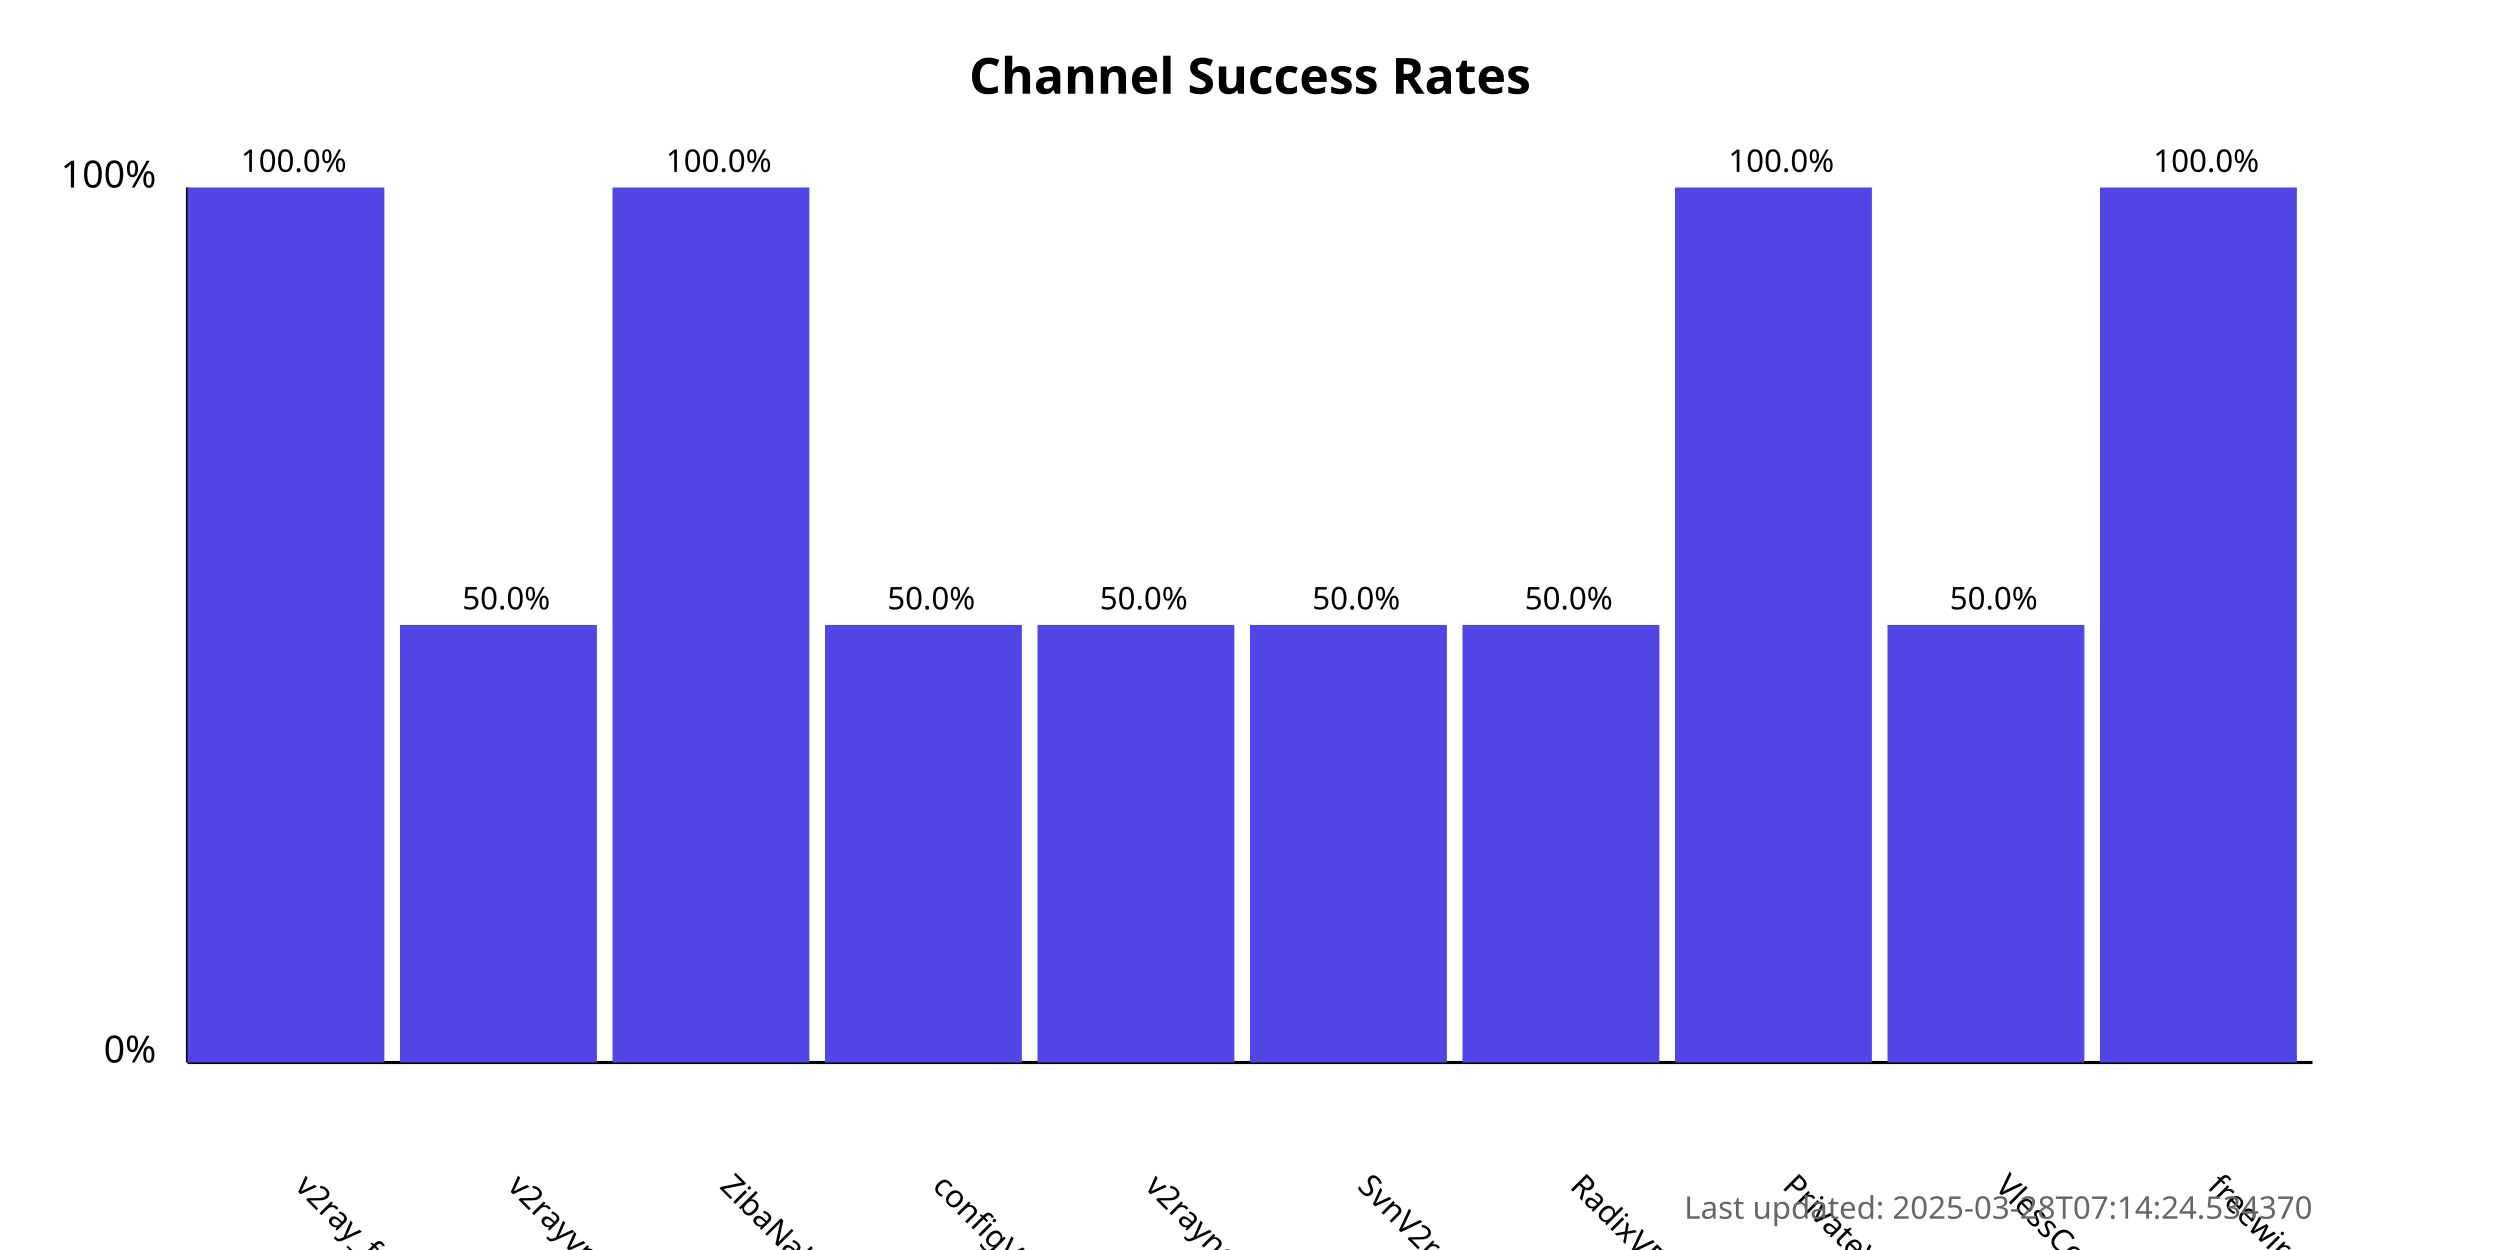
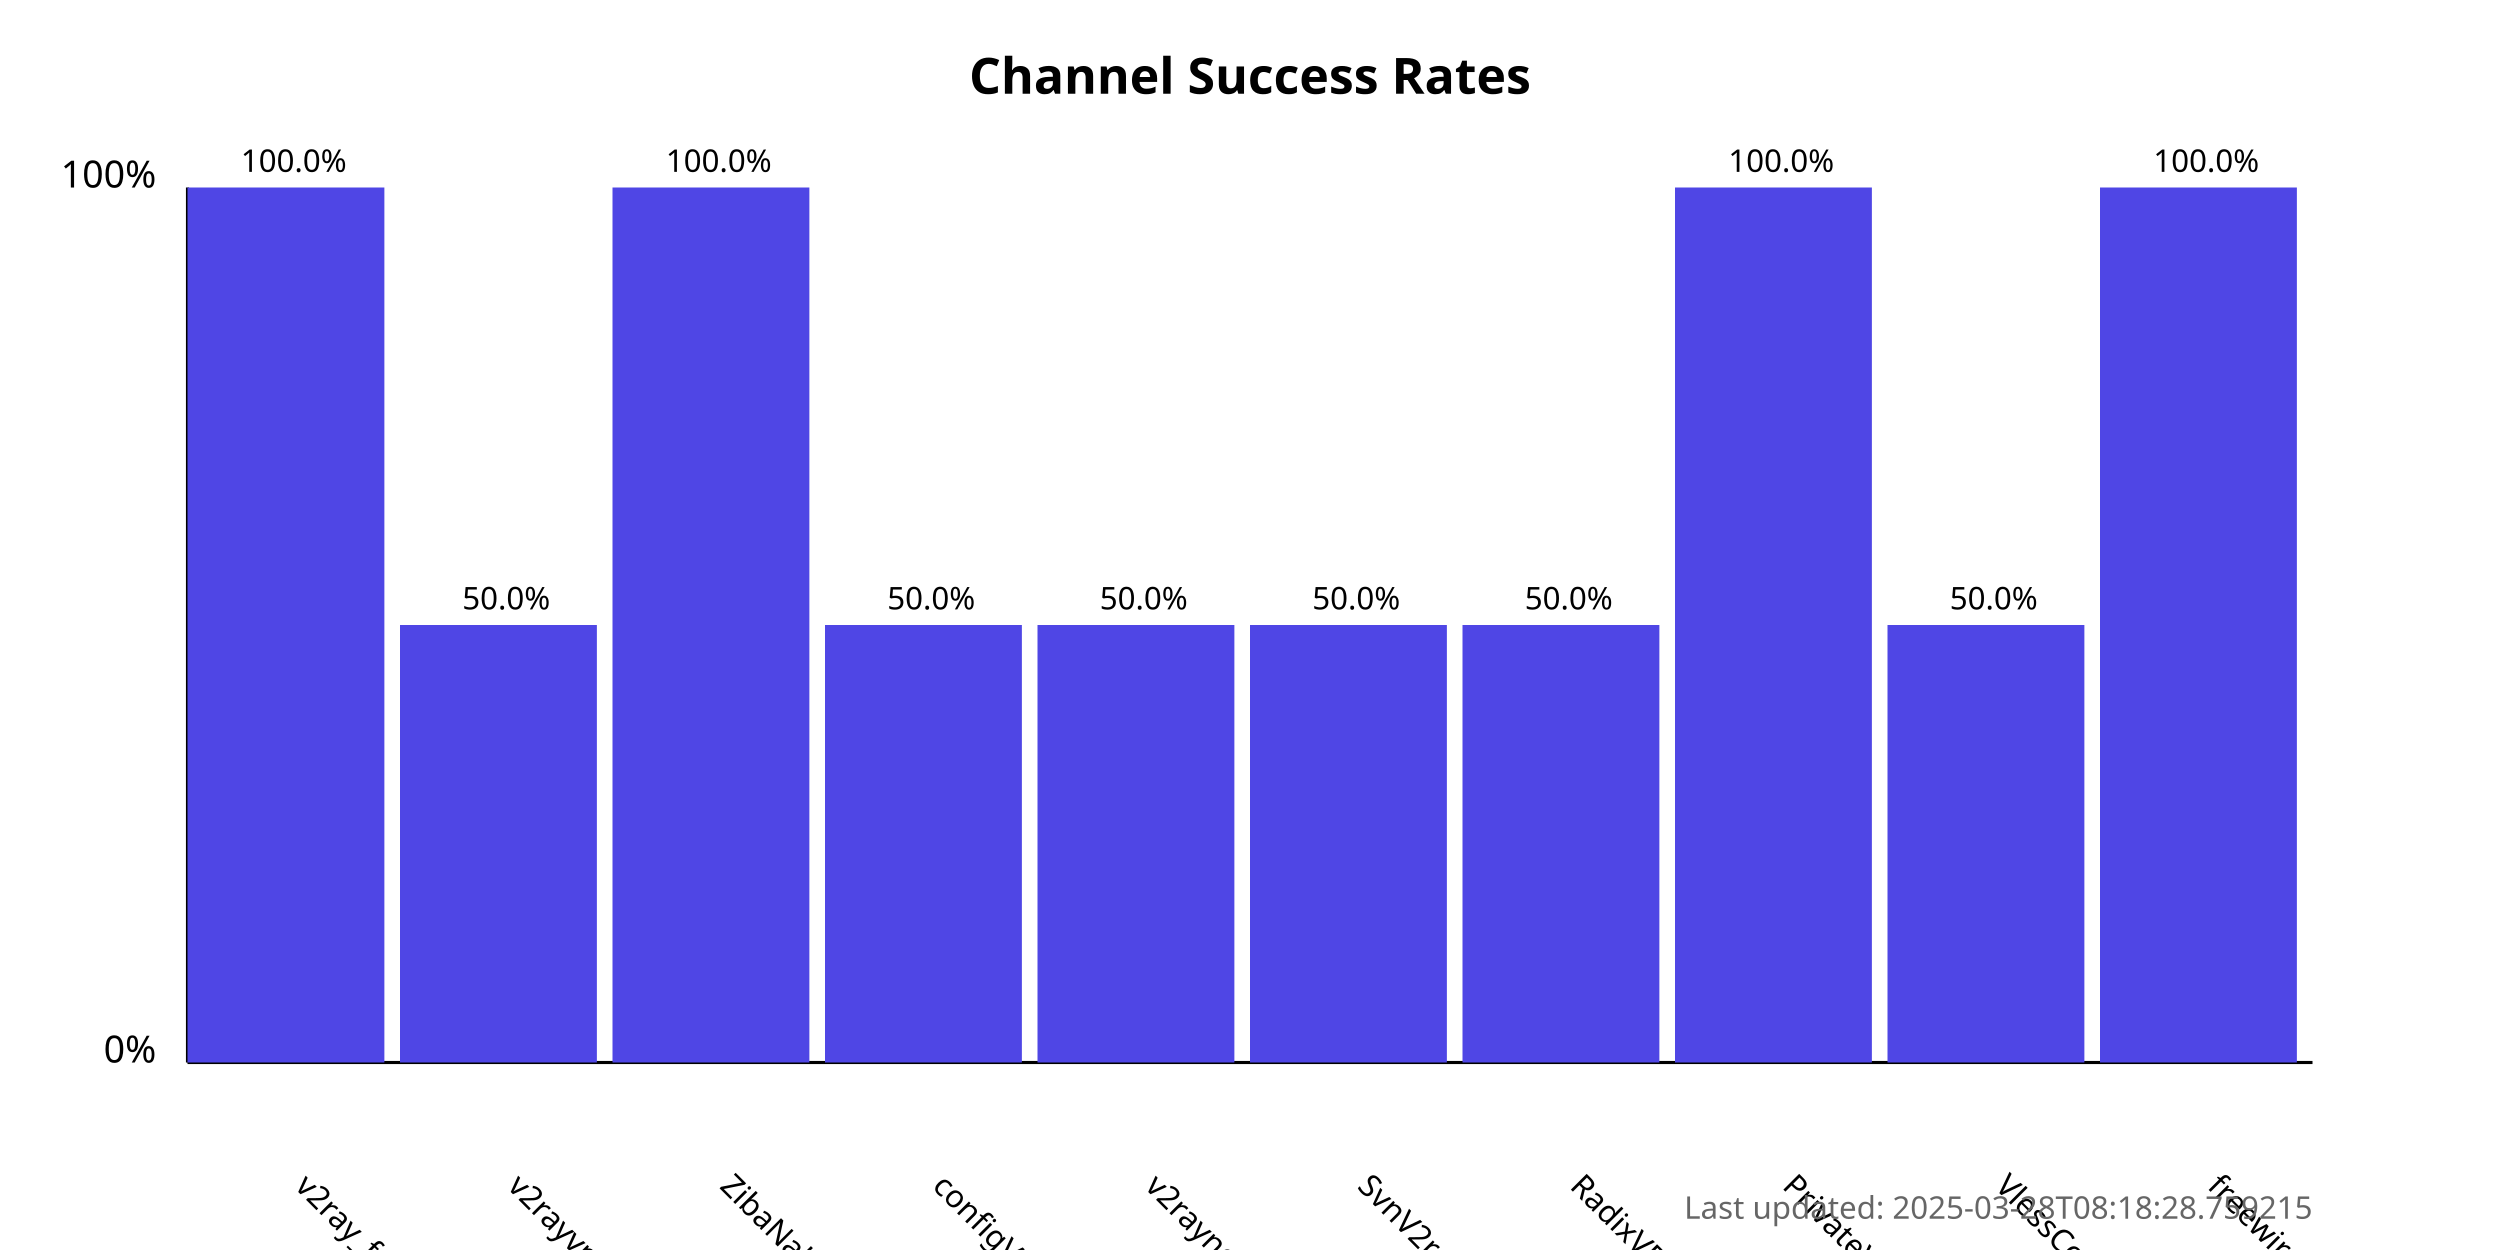
<svg xmlns="http://www.w3.org/2000/svg" width="800" height="400">
  <style>
            .chart-title { font: bold 16px sans-serif; }
            .axis-label { font: 12px sans-serif; }
            .tick-label { font: 10px sans-serif; }
            .bar { fill: #4f46e5; }
            .bar:hover { fill: #6366f1; }
            .timestamp { font: 10px sans-serif; fill: #666; }
        </style>
  <text x="400.0" y="30" text-anchor="middle" class="chart-title">
            Channel Success Rates
        </text>
  <line x1="60" y1="340" x2="60" y2="60" stroke="black" stroke-width="1" />
  <line x1="60" y1="340" x2="740" y2="340" stroke="black" stroke-width="1" />
  <text x="50" y="340" text-anchor="end" class="axis-label">0%</text>
  <text x="50" y="60" text-anchor="end" class="axis-label">100%</text>
  <g>
    <rect x="60" y="60.0" width="63.0" height="280.0" class="bar" />
    <text x="94.0" y="380" transform="rotate(45, 94.0, 380)" text-anchor="start" class="tick-label">
                v2ray_free_conf
            </text>
    <text x="94.0" y="55.0" text-anchor="middle" class="tick-label">
                100.0%
            </text>
  </g>
  <g>
    <rect x="128.0" y="200.0" width="63.0" height="140.0" class="bar" />
    <text x="162.0" y="380" transform="rotate(45, 162.0, 380)" text-anchor="start" class="tick-label">
                v2rayvpno
            </text>
    <text x="162.0" y="195.0" text-anchor="middle" class="tick-label">
                50.0%
            </text>
  </g>
  <g>
    <rect x="196.0" y="60.0" width="63.0" height="280.0" class="bar" />
    <text x="230.0" y="380" transform="rotate(45, 230.0, 380)" text-anchor="start" class="tick-label">
                ZibaNabz
            </text>
    <text x="230.0" y="55.0" text-anchor="middle" class="tick-label">
                100.0%
            </text>
  </g>
  <g>
    <rect x="264.0" y="200.0" width="63.0" height="140.0" class="bar" />
    <text x="298.0" y="380" transform="rotate(45, 298.0, 380)" text-anchor="start" class="tick-label">
                configV2rayForFree
            </text>
    <text x="298.0" y="195.0" text-anchor="middle" class="tick-label">
                50.0%
            </text>
  </g>
  <g>
    <rect x="332.0" y="200.0" width="63.0" height="140.0" class="bar" />
    <text x="366.0" y="380" transform="rotate(45, 366.0, 380)" text-anchor="start" class="tick-label">
                v2rayngvpn
            </text>
    <text x="366.0" y="195.0" text-anchor="middle" class="tick-label">
                50.0%
            </text>
  </g>
  <g>
    <rect x="400.0" y="200.0" width="63.0" height="140.0" class="bar" />
    <text x="434.0" y="380" transform="rotate(45, 434.0, 380)" text-anchor="start" class="tick-label">
                SvnV2ray
            </text>
    <text x="434.0" y="195.0" text-anchor="middle" class="tick-label">
                50.0%
            </text>
  </g>
  <g>
    <rect x="468.0" y="200.0" width="63.0" height="140.0" class="bar" />
    <text x="502.0" y="380" transform="rotate(45, 502.0, 380)" text-anchor="start" class="tick-label">
                RadixVPN
            </text>
    <text x="502.0" y="195.0" text-anchor="middle" class="tick-label">
                50.0%
            </text>
  </g>
  <g>
    <rect x="536.0" y="60.0" width="63.0" height="280.0" class="bar" />
    <text x="570.0" y="380" transform="rotate(45, 570.0, 380)" text-anchor="start" class="tick-label">
                PrivateVPNs
            </text>
    <text x="570.0" y="55.0" text-anchor="middle" class="tick-label">
                100.0%
            </text>
  </g>
  <g>
    <rect x="604.0" y="200.0" width="63.0" height="140.0" class="bar" />
    <text x="638.0" y="380" transform="rotate(45, 638.0, 380)" text-anchor="start" class="tick-label">
                VlessConfig
            </text>
    <text x="638.0" y="195.0" text-anchor="middle" class="tick-label">
                50.0%
            </text>
  </g>
  <g>
    <rect x="672.0" y="60.0" width="63.0" height="280.0" class="bar" />
    <text x="706.0" y="380" transform="rotate(45, 706.0, 380)" text-anchor="start" class="tick-label">
                freewireguard
            </text>
    <text x="706.0" y="55.0" text-anchor="middle" class="tick-label">
                100.0%
            </text>
  </g>
  <text x="740" y="390" text-anchor="end" class="timestamp">
-             Last updated: 2025-03-28T07:14:24.534370
+             Last updated: 2025-03-28T08:18:28.759215
        </text>
</svg>
